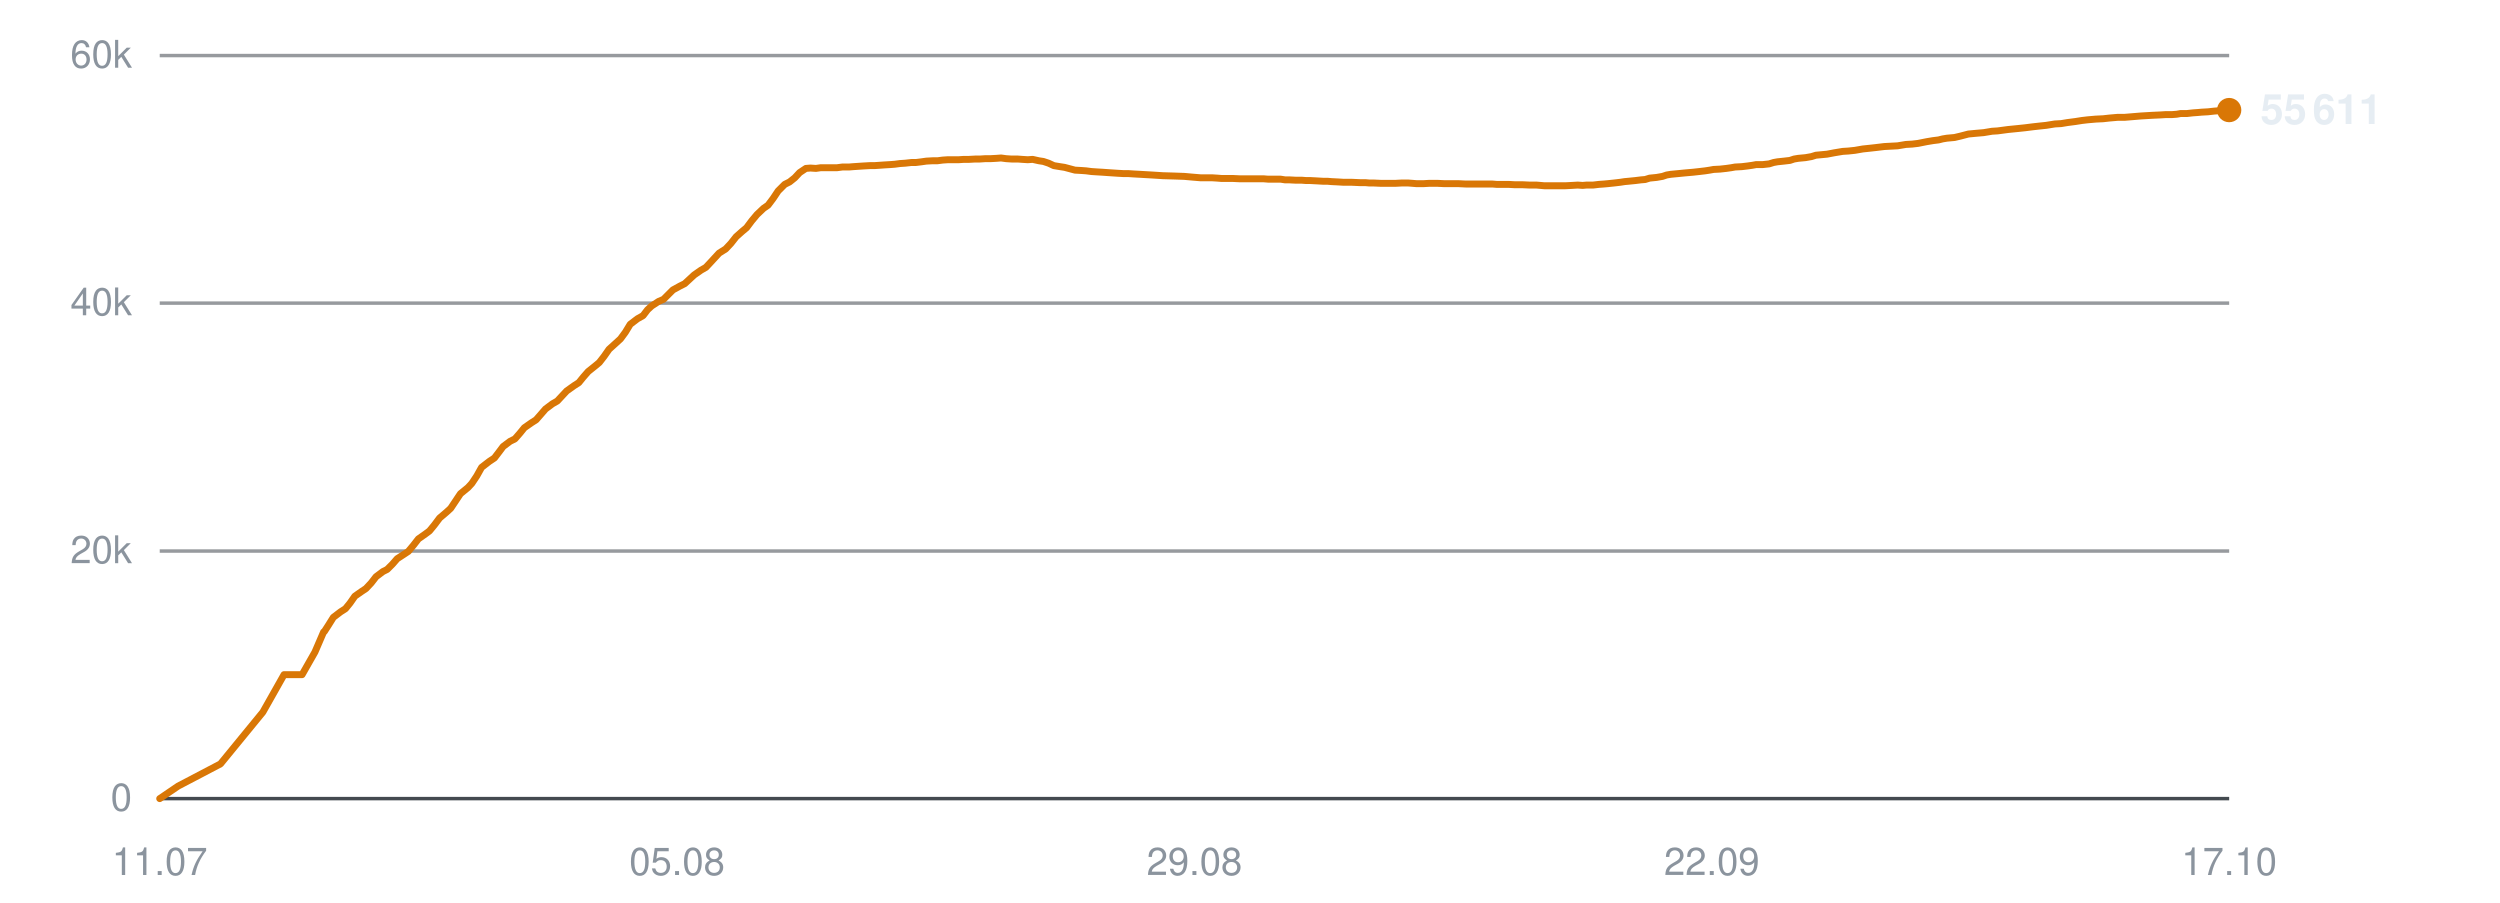
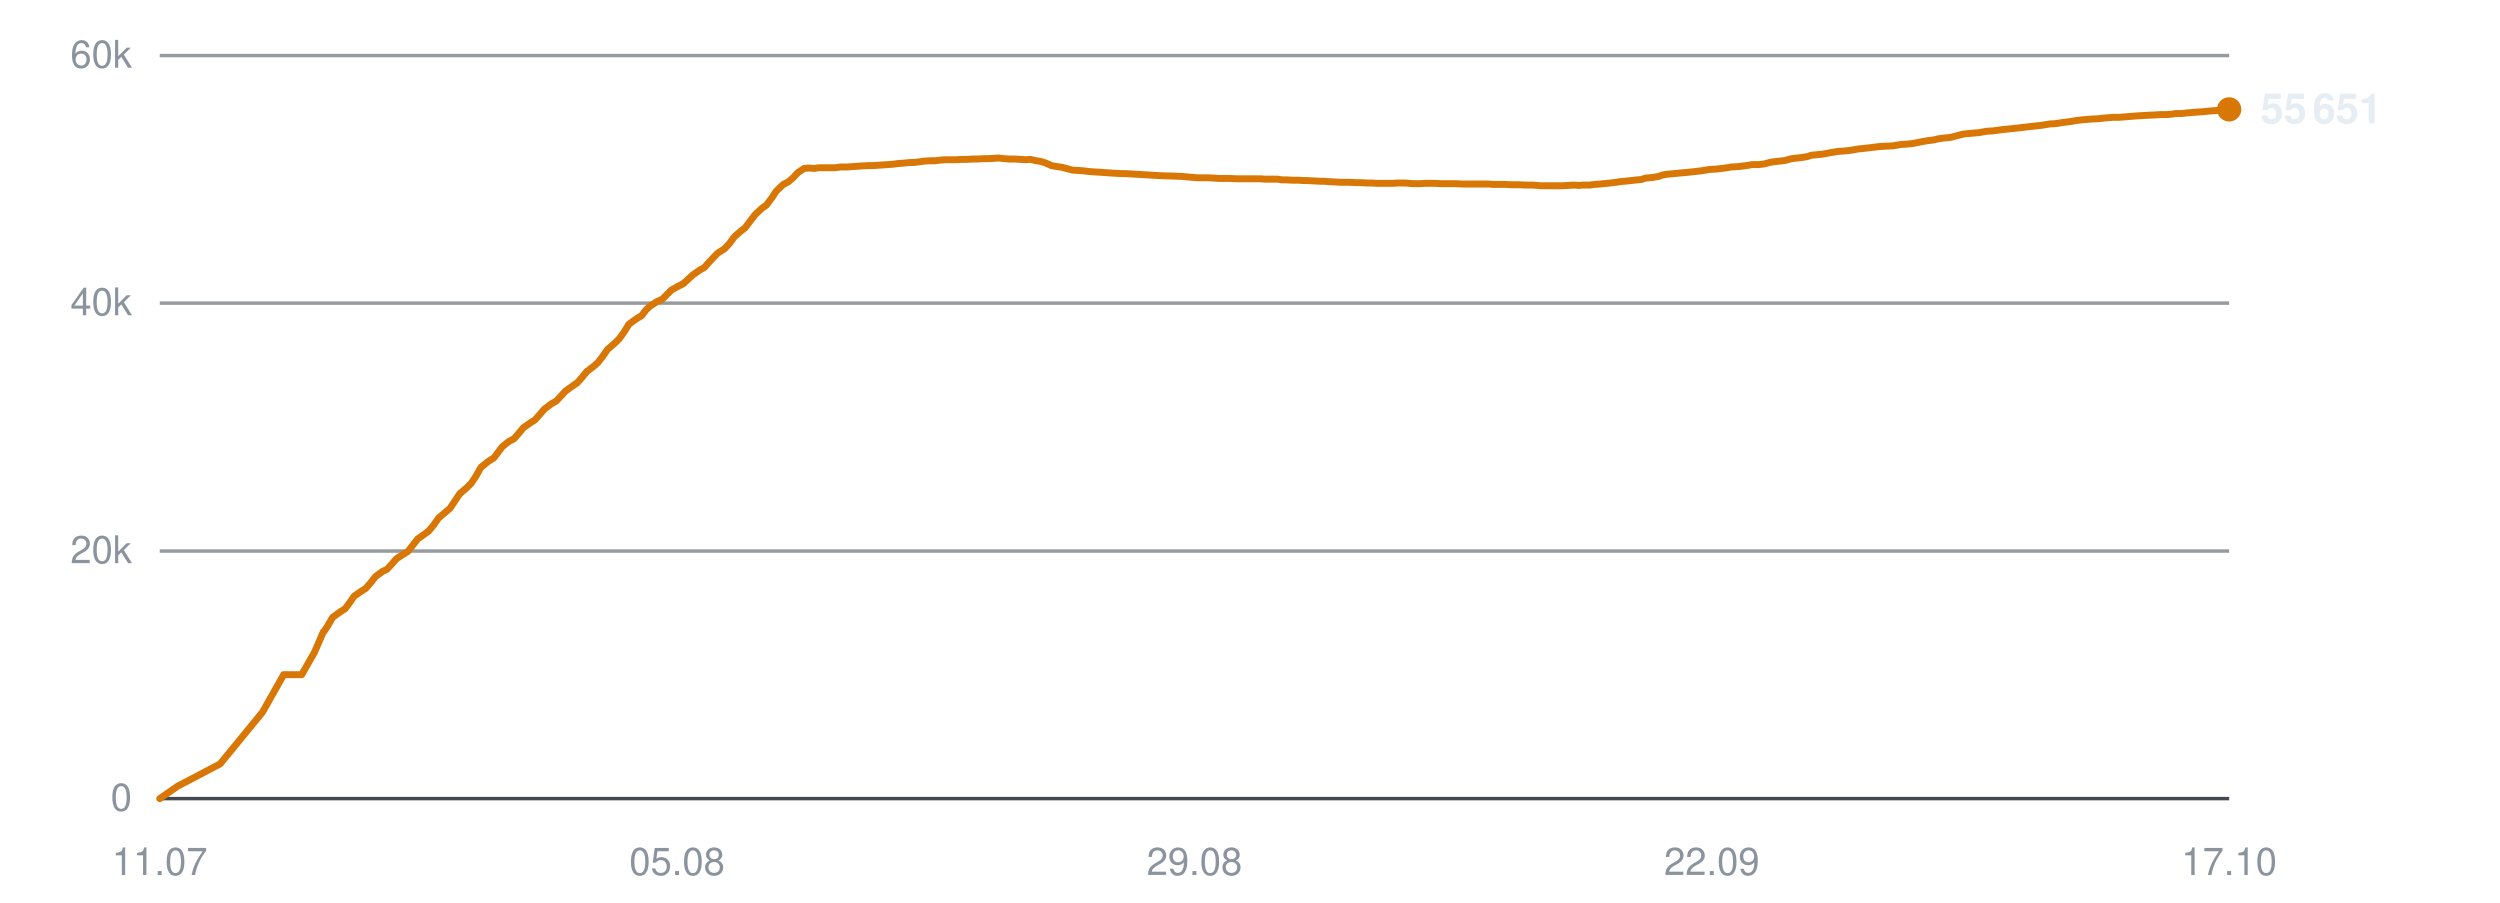
<svg xmlns="http://www.w3.org/2000/svg" viewBox="0 0 720 260" width="720" height="260" role="img" aria-label="Subscribers over time">
  <line x1="46" y1="230.0" x2="642" y2="230.0" stroke="#30363d" stroke-width="1" opacity="0.9" />
  <text x="38" y="233.5" text-anchor="end" font-family="-apple-system,BlinkMacSystemFont,'Segoe UI',Helvetica,Arial,sans-serif" font-size="11" fill="#8b949e">0</text>
  <line x1="46" y1="158.7" x2="642" y2="158.7" stroke="#30363d" stroke-width="1" opacity="0.5" />
  <text x="38" y="162.2" text-anchor="end" font-family="-apple-system,BlinkMacSystemFont,'Segoe UI',Helvetica,Arial,sans-serif" font-size="11" fill="#8b949e">20k</text>
  <line x1="46" y1="87.3" x2="642" y2="87.3" stroke="#30363d" stroke-width="1" opacity="0.5" />
  <text x="38" y="90.8" text-anchor="end" font-family="-apple-system,BlinkMacSystemFont,'Segoe UI',Helvetica,Arial,sans-serif" font-size="11" fill="#8b949e">40k</text>
  <line x1="46" y1="16.0" x2="642" y2="16.0" stroke="#30363d" stroke-width="1" opacity="0.5" />
  <text x="38" y="19.5" text-anchor="end" font-family="-apple-system,BlinkMacSystemFont,'Segoe UI',Helvetica,Arial,sans-serif" font-size="11" fill="#8b949e">60k</text>
  <text x="46.0" y="252" text-anchor="middle" font-family="-apple-system,BlinkMacSystemFont,'Segoe UI',Helvetica,Arial,sans-serif" font-size="11" fill="#8b949e">11.07</text>
  <text x="195.0" y="252" text-anchor="middle" font-family="-apple-system,BlinkMacSystemFont,'Segoe UI',Helvetica,Arial,sans-serif" font-size="11" fill="#8b949e">05.08</text>
  <text x="344.0" y="252" text-anchor="middle" font-family="-apple-system,BlinkMacSystemFont,'Segoe UI',Helvetica,Arial,sans-serif" font-size="11" fill="#8b949e">29.08</text>
  <text x="493.0" y="252" text-anchor="middle" font-family="-apple-system,BlinkMacSystemFont,'Segoe UI',Helvetica,Arial,sans-serif" font-size="11" fill="#8b949e">22.09</text>
  <text x="642.0" y="252" text-anchor="middle" font-family="-apple-system,BlinkMacSystemFont,'Segoe UI',Helvetica,Arial,sans-serif" font-size="11" fill="#8b949e">17.10</text>
-   <polyline points="46.0,230.0 51.3,226.4 63.5,220.0 75.7,205.1 81.8,194.3 87.0,194.3 90.7,187.8 93.2,182.0 93.4,181.9 93.4,181.9 94.5,180.2 96.0,177.8 98.1,176.2 99.5,175.3 100.8,173.7 102.2,171.7 104.2,170.3 105.4,169.5 106.9,167.9 108.3,166.1 110.3,164.6 111.5,164.0 113.0,162.5 114.4,160.9 116.4,159.6 117.6,158.8 119.1,157.0 120.5,155.2 122.5,153.8 123.7,152.9 125.1,151.2 126.6,149.2 128.6,147.5 129.8,146.4 131.2,144.3 132.6,142.2 134.8,140.4 135.9,139.2 137.3,137.1 138.7,134.6 140.9,132.9 142.4,131.9 143.7,130.2 144.9,128.6 146.9,127.1 148.3,126.4 149.7,124.8 151.0,123.2 153.0,121.8 154.4,120.9 155.8,119.3 157.1,117.8 159.1,116.3 160.5,115.5 161.9,114.0 163.2,112.6 165.3,111.1 166.7,110.2 168.0,108.6 169.4,107.0 171.4,105.4 172.6,104.4 174.0,102.6 175.4,100.6 177.5,98.7 178.7,97.6 180.1,95.7 181.5,93.4 183.6,91.8 185.2,90.9 186.5,89.2 187.7,88.1 189.7,86.8 191.1,86.2 192.5,84.8 193.8,83.5 195.8,82.4 197.2,81.7 198.5,80.5 199.9,79.2 201.9,77.8 203.3,77.0 204.7,75.5 207.1,72.9 209.0,71.7 210.5,70.1 212.0,68.2 213.8,66.6 215.0,65.6 216.5,63.6 218.0,61.8 219.9,60.0 221.2,59.1 222.7,57.1 224.1,55.0 226.0,53.1 227.4,52.4 228.9,51.2 230.3,49.7 232.1,48.5 233.4,48.4 235.0,48.5 236.4,48.3 238.3,48.3 239.6,48.3 241.1,48.3 242.6,48.1 244.5,48.1 245.7,48.0 247.2,47.9 248.7,47.8 250.5,47.7 251.8,47.7 253.3,47.6 254.7,47.5 256.4,47.4 257.7,47.3 259.2,47.1 260.7,47.0 262.5,46.8 263.8,46.8 265.4,46.6 266.8,46.4 268.6,46.3 270.0,46.3 271.5,46.1 273.0,46.0 274.7,46.0 276.1,46.0 277.6,45.9 279.1,45.9 280.9,45.8 282.2,45.8 283.7,45.7 285.2,45.7 287.0,45.6 288.3,45.5 289.8,45.7 291.3,45.8 293.1,45.8 294.4,45.9 296.0,46.0 297.4,45.9 299.2,46.3 300.5,46.5 302.0,47.0 303.5,47.7 305.3,48.0 306.6,48.2 308.1,48.6 309.6,49.0 311.4,49.1 312.8,49.2 314.3,49.4 315.8,49.5 317.5,49.6 318.9,49.7 320.4,49.8 321.9,49.9 323.6,50.0 325.0,50.0 326.5,50.1 328.3,50.2 331.8,50.4 334.9,50.6 338.3,50.7 341.1,50.8 343.3,51.0 345.7,51.2 346.8,51.2 349.0,51.2 350.6,51.3 351.8,51.4 353.0,51.4 355.1,51.4 357.2,51.5 359.5,51.5 361.1,51.5 362.8,51.5 364.0,51.5 365.2,51.6 367.1,51.6 368.8,51.6 370.1,51.8 371.3,51.8 373.2,51.9 374.9,51.9 376.2,52.0 377.4,52.0 379.3,52.1 381.0,52.2 382.3,52.2 383.4,52.3 385.4,52.4 387.0,52.5 388.1,52.5 389.4,52.5 391.6,52.6 393.2,52.6 394.3,52.7 395.5,52.7 397.7,52.8 399.7,52.8 401.9,52.8 403.8,52.7 405.5,52.7 406.8,52.8 408.0,52.9 409.9,52.9 411.6,52.8 412.9,52.8 414.0,52.8 416.0,52.9 417.7,52.9 419.0,52.9 420.1,52.9 422.1,53.0 423.8,53.0 425.1,53.0 426.2,53.0 428.2,53.0 429.8,53.0 431.0,53.1 432.2,53.1 434.4,53.1 436.2,53.2 437.3,53.2 438.4,53.2 440.5,53.3 442.5,53.3 444.8,53.5 446.6,53.5 448.3,53.5 449.7,53.5 450.8,53.5 452.7,53.4 454.4,53.3 455.8,53.4 456.9,53.3 458.8,53.3 460.5,53.1 461.9,53.0 463.0,52.9 464.9,52.7 466.6,52.5 467.9,52.3 469.0,52.2 471.0,52.0 472.6,51.8 473.8,51.7 475.1,51.3 477.1,51.1 478.8,50.8 480.0,50.4 481.2,50.2 483.3,50.0 485.3,49.8 487.6,49.6 489.4,49.4 491.1,49.2 492.4,49.0 493.5,48.8 495.4,48.7 497.2,48.5 498.6,48.3 499.7,48.1 501.6,48.0 503.3,47.8 504.7,47.6 505.8,47.4 507.7,47.4 509.5,47.2 510.8,46.8 511.9,46.6 513.8,46.4 515.5,46.2 516.7,45.8 517.9,45.6 520.0,45.4 521.7,45.1 523.0,44.7 524.1,44.6 526.2,44.4 528.3,44.0 530.7,43.6 532.3,43.5 534.2,43.3 536.5,42.9 538.4,42.7 540.2,42.5 542.7,42.2 544.6,42.1 546.5,42.0 548.9,41.6 550.7,41.5 552.4,41.3 554.9,40.8 556.7,40.5 558.3,40.3 559.5,40.0 560.7,39.8 562.9,39.6 564.6,39.2 566.9,38.6 569.0,38.4 571.3,38.2 573.7,37.8 575.3,37.7 578.3,37.3 581.3,37.0 583.2,36.8 585.6,36.5 587.4,36.3 589.3,36.1 591.8,35.7 593.6,35.6 595.4,35.3 597.7,35.0 599.6,34.7 601.3,34.5 603.6,34.3 605.7,34.2 607.5,34.0 609.8,33.8 611.8,33.8 616.6,33.4 620.0,33.2 622.2,33.1 623.8,33.0 625.6,33.0 626.9,32.9 628.0,32.7 629.8,32.7 631.6,32.5 633.0,32.4 634.1,32.3 635.9,32.2 637.7,32.0 639.0,31.9 640.1,31.8 642.0,31.7" fill="none" stroke="#d97706" stroke-width="2" stroke-linejoin="round" stroke-linecap="round" />
-   <circle cx="642.0" cy="31.7" r="3.5" fill="#d97706" />
-   <text x="651.0" y="35.7" font-family="-apple-system,BlinkMacSystemFont,'Segoe UI',Helvetica,Arial,sans-serif" font-size="12" font-weight="600" fill="#e6edf3">55 611</text>
+   <polyline points="46.0,230.0 51.2,226.4 63.4,220.0 75.6,205.1 81.7,194.3 86.9,194.3 90.6,187.8 93.1,182.0 93.2,181.9 93.3,181.9 94.4,180.2 95.8,177.8 98.0,176.2 99.4,175.3 100.6,173.7 102.0,171.7 104.0,170.3 105.3,169.5 106.7,167.9 108.1,166.1 110.1,164.6 111.4,164.0 112.8,162.5 114.2,160.9 116.2,159.6 117.5,158.8 118.9,157.0 120.3,155.2 122.3,153.8 123.5,152.9 124.9,151.2 126.3,149.2 128.3,147.5 129.6,146.4 131.0,144.3 132.4,142.2 134.5,140.4 135.7,139.2 137.1,137.1 138.5,134.6 140.6,132.9 142.2,131.9 143.5,130.2 144.7,128.6 146.6,127.1 148.0,126.4 149.4,124.8 150.7,123.2 152.7,121.8 154.1,120.9 155.5,119.3 156.8,117.8 158.8,116.3 160.2,115.5 161.6,114.0 162.9,112.6 165.0,111.1 166.3,110.2 167.7,108.6 169.0,107.0 171.1,105.4 172.2,104.4 173.6,102.6 175.0,100.6 177.2,98.7 178.3,97.6 179.7,95.7 181.1,93.4 183.3,91.8 184.8,90.9 186.1,89.2 187.3,88.1 189.3,86.8 190.7,86.2 192.1,84.8 193.4,83.5 195.4,82.4 196.8,81.7 198.1,80.5 199.5,79.2 201.5,77.8 202.9,77.0 204.2,75.5 206.7,72.9 208.6,71.7 210.1,70.1 211.5,68.2 213.3,66.6 214.6,65.6 216.1,63.6 217.5,61.8 219.4,60.0 220.7,59.1 222.2,57.1 223.6,55.0 225.6,53.1 227.0,52.4 228.4,51.2 229.8,49.7 231.6,48.5 232.9,48.4 234.5,48.5 235.9,48.3 237.8,48.3 239.1,48.3 240.6,48.3 242.0,48.1 243.9,48.1 245.2,48.0 246.7,47.9 248.1,47.8 250.0,47.7 251.3,47.7 252.8,47.6 254.2,47.5 255.8,47.4 257.1,47.3 258.7,47.1 260.1,47.0 262.0,46.8 263.2,46.8 264.8,46.6 266.2,46.4 268.0,46.3 269.4,46.3 270.9,46.1 272.4,46.0 274.1,46.0 275.5,46.0 277.0,45.9 278.5,45.9 280.2,45.8 281.6,45.8 283.1,45.7 284.5,45.7 286.3,45.6 287.6,45.5 289.2,45.7 290.7,45.8 292.4,45.8 293.7,45.9 295.3,46.0 296.7,45.9 298.5,46.3 299.8,46.5 301.3,47.0 302.8,47.7 304.6,48.0 305.9,48.2 307.4,48.6 308.9,49.0 310.7,49.1 312.1,49.2 313.6,49.4 315.0,49.5 316.8,49.6 318.1,49.7 319.7,49.8 321.1,49.9 322.9,50.0 324.2,50.0 325.8,50.1 327.5,50.2 331.0,50.4 334.2,50.6 337.5,50.7 340.3,50.8 342.5,51.0 344.9,51.2 346.0,51.2 348.2,51.2 349.8,51.3 351.0,51.4 352.1,51.4 354.3,51.4 356.4,51.5 358.7,51.5 360.3,51.5 361.9,51.5 363.2,51.5 364.3,51.6 366.2,51.6 367.9,51.6 369.3,51.8 370.4,51.8 372.3,51.9 374.0,51.9 375.3,52.0 376.5,52.0 378.4,52.1 380.1,52.2 381.4,52.2 382.5,52.3 384.5,52.4 386.0,52.5 387.2,52.5 388.5,52.5 390.6,52.6 392.2,52.6 393.4,52.7 394.6,52.7 396.7,52.8 398.7,52.8 401.0,52.8 402.8,52.7 404.5,52.7 405.8,52.8 407.0,52.9 408.9,52.9 410.6,52.8 411.9,52.8 413.0,52.8 415.0,52.9 416.7,52.9 418.0,52.9 419.1,52.9 421.1,53.0 422.8,53.0 424.1,53.0 425.2,53.0 427.2,53.0 428.7,53.0 429.9,53.1 431.2,53.1 433.3,53.1 435.1,53.2 436.2,53.2 437.4,53.2 439.4,53.3 441.5,53.3 443.7,53.5 445.5,53.5 447.3,53.5 448.6,53.5 449.7,53.5 451.6,53.4 453.3,53.3 454.7,53.4 455.8,53.3 457.7,53.3 459.4,53.1 460.8,53.0 461.9,52.9 463.8,52.7 465.4,52.5 466.7,52.3 467.9,52.2 469.8,52.0 471.5,51.8 472.7,51.7 473.9,51.3 476.0,51.1 477.7,50.8 478.8,50.4 480.0,50.2 482.1,50.0 484.1,49.8 486.4,49.6 488.2,49.4 489.9,49.2 491.2,49.0 492.3,48.8 494.2,48.7 496.0,48.5 497.4,48.3 498.5,48.1 500.4,48.0 502.1,47.8 503.5,47.6 504.6,47.4 506.5,47.4 508.2,47.2 509.6,46.8 510.7,46.6 512.6,46.4 514.2,46.2 515.5,45.8 516.7,45.6 518.7,45.4 520.5,45.1 521.7,44.7 522.8,44.6 524.9,44.4 527.0,44.0 529.4,43.6 531.0,43.5 532.9,43.3 535.2,42.9 537.1,42.7 538.9,42.5 541.3,42.2 543.3,42.1 545.2,42.0 547.5,41.6 549.3,41.5 551.1,41.3 553.5,40.8 555.3,40.5 556.9,40.3 558.1,40.0 559.4,39.8 561.6,39.6 563.2,39.2 565.5,38.6 567.6,38.4 569.9,38.2 572.2,37.8 573.9,37.7 576.9,37.3 579.9,37.0 581.7,36.8 584.2,36.5 586.0,36.3 587.9,36.1 590.3,35.7 592.1,35.6 593.9,35.3 596.3,35.0 598.1,34.7 599.8,34.5 602.1,34.3 604.2,34.2 606.0,34.0 608.3,33.8 610.3,33.8 615.1,33.4 618.5,33.2 620.7,33.1 622.2,33.0 624.0,33.0 625.4,32.9 626.5,32.7 628.3,32.7 630.0,32.5 631.4,32.4 632.5,32.3 634.3,32.2 636.1,32.0 637.4,31.9 638.6,31.8 640.4,31.7 642.0,31.5" fill="none" stroke="#d97706" stroke-width="2" stroke-linejoin="round" stroke-linecap="round" />
+   <circle cx="642.0" cy="31.5" r="3.5" fill="#d97706" />
+   <text x="651.0" y="35.5" font-family="-apple-system,BlinkMacSystemFont,'Segoe UI',Helvetica,Arial,sans-serif" font-size="12" font-weight="600" fill="#e6edf3">55 651</text>
</svg>
